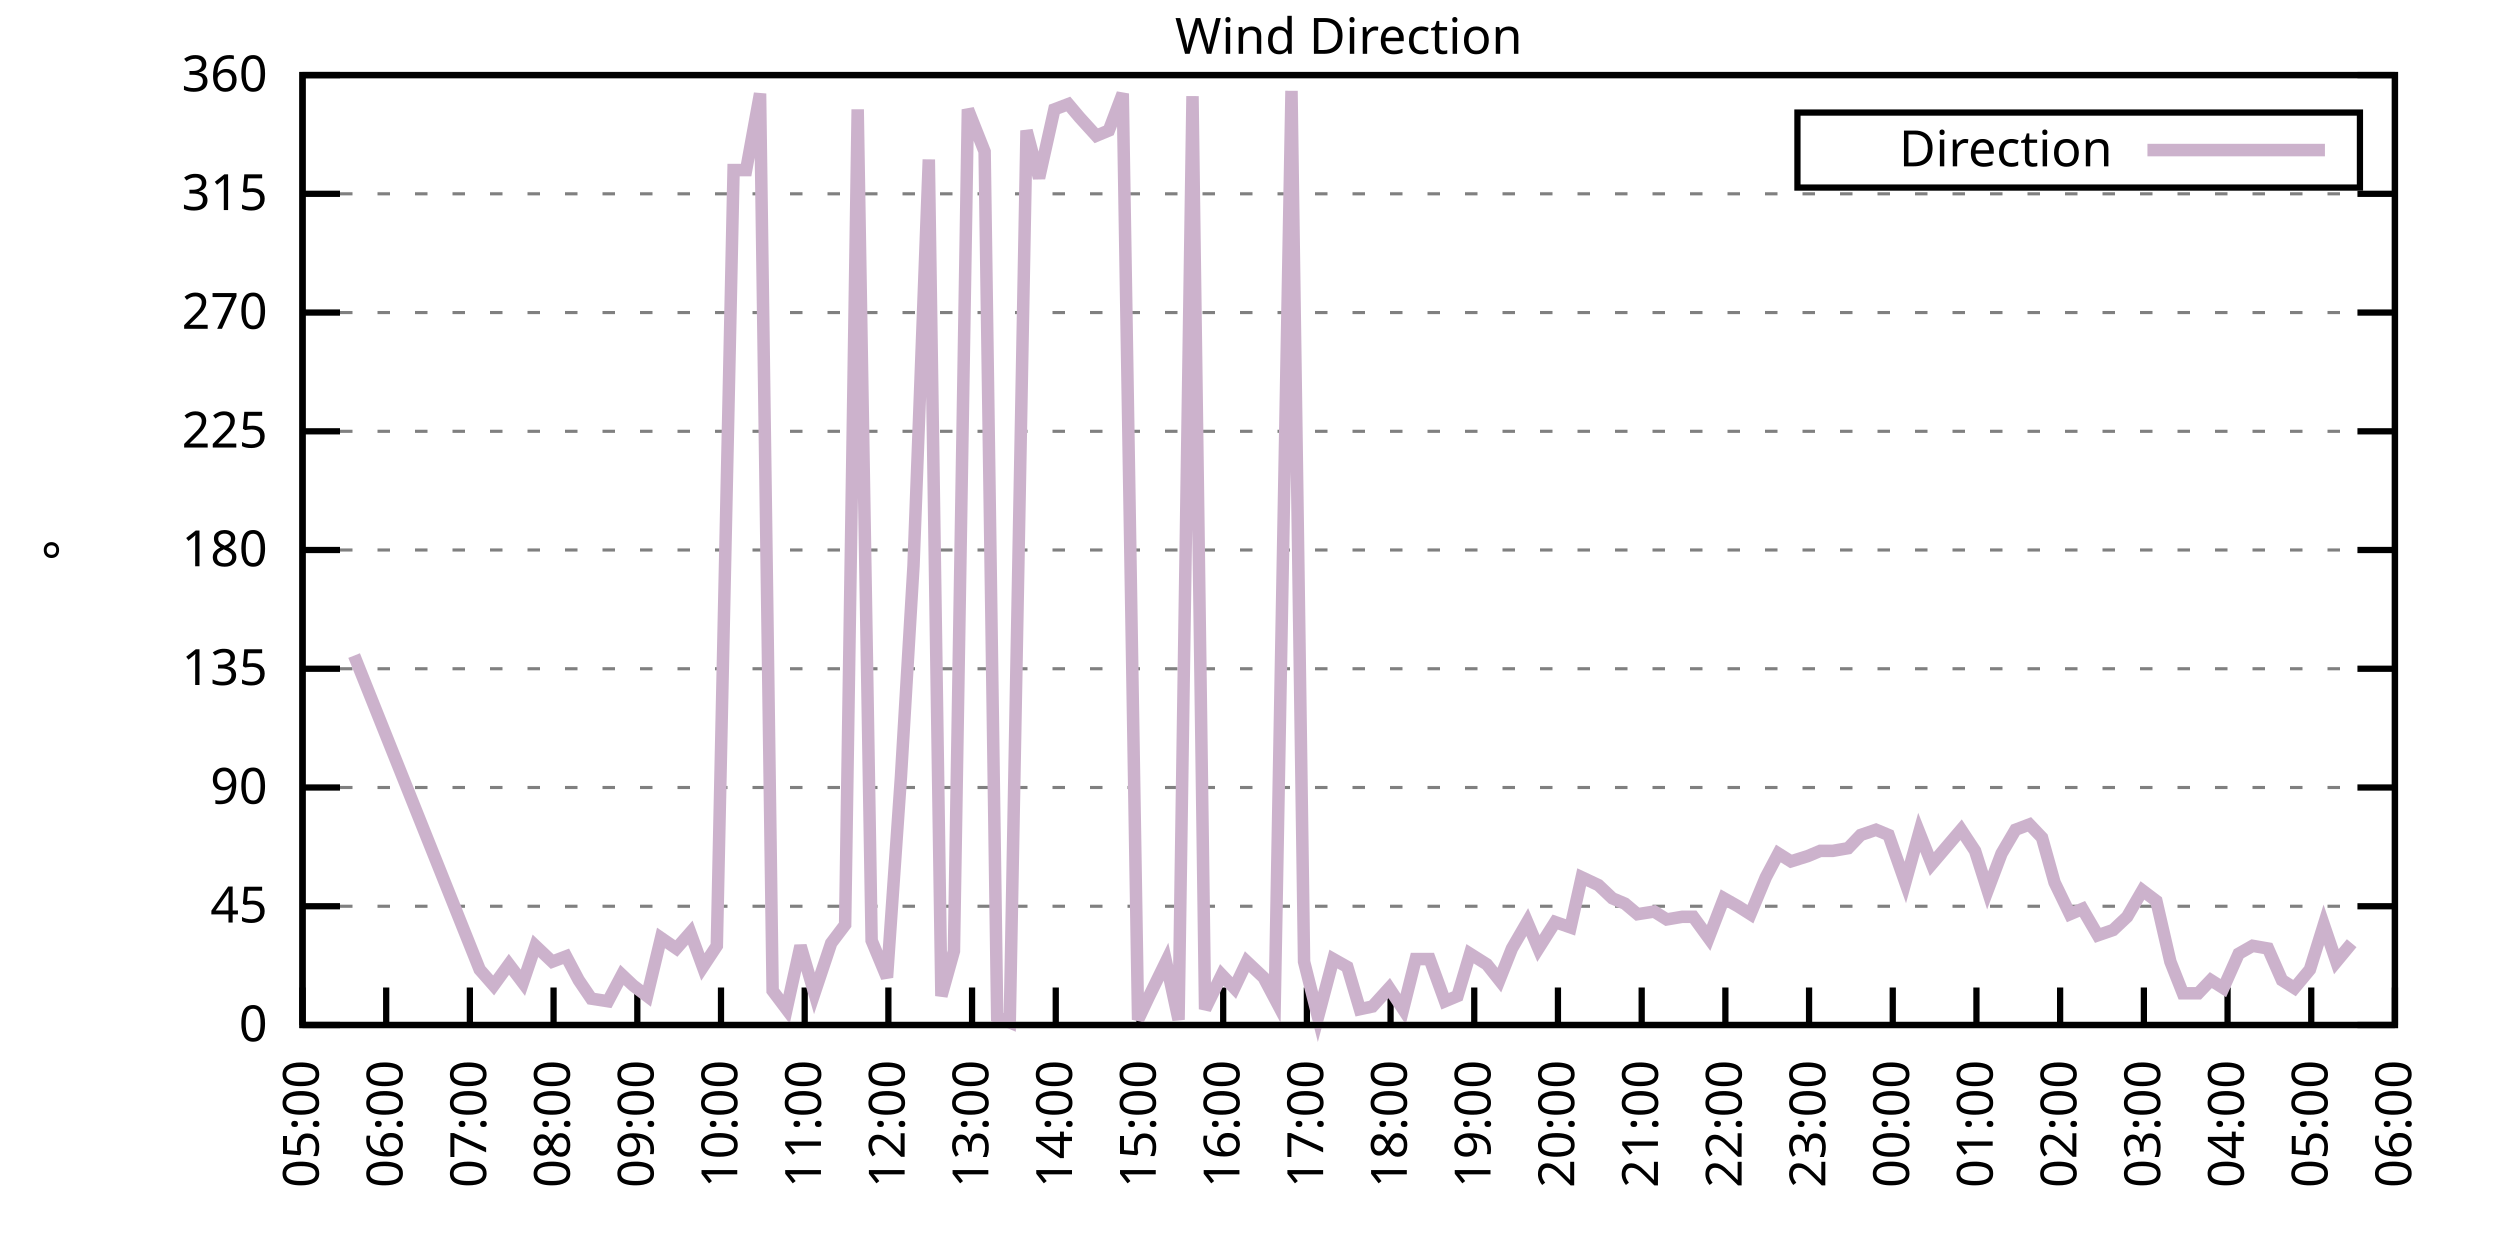
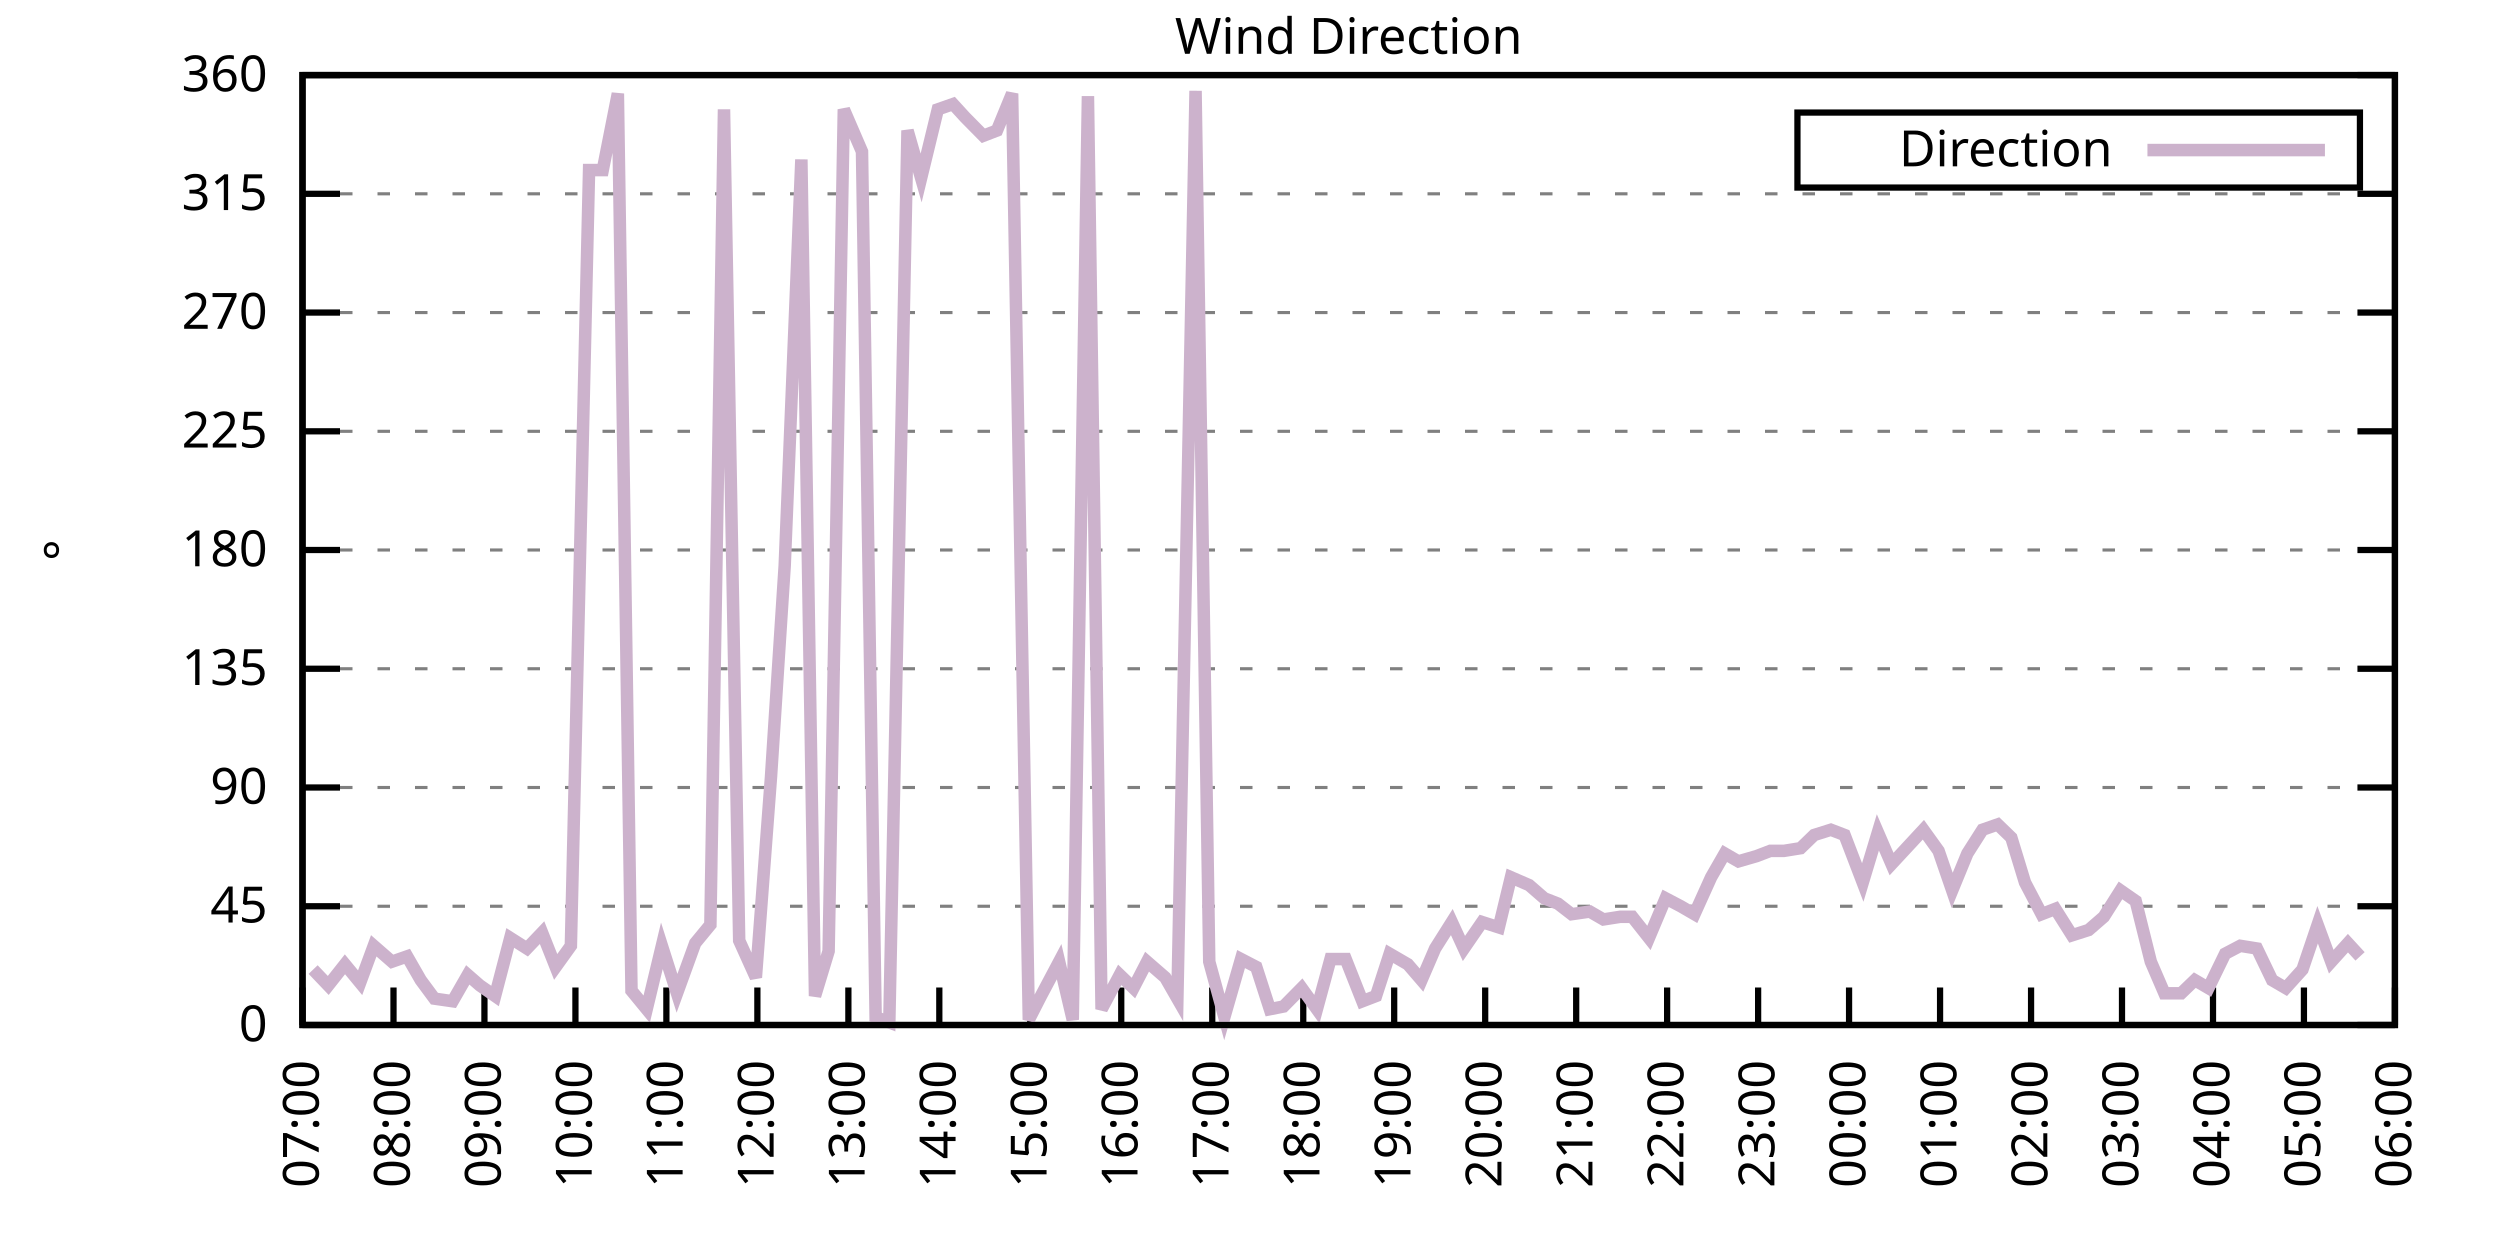
<svg xmlns="http://www.w3.org/2000/svg" xmlns:xlink="http://www.w3.org/1999/xlink" width="400" height="200" viewBox="0 0 400 200">
  <g id="gnuplot_canvas">
    <rect x="0" y="0" width="400" height="200" fill="none" />
    <defs>
      <circle id="gpDot" r="0.5" stroke-width="0.5" stroke="currentColor" />
      <path id="gpPt0" stroke-width="0.333" stroke="currentColor" d="M-1,0 h2 M0,-1 v2" />
      <path id="gpPt1" stroke-width="0.333" stroke="currentColor" d="M-1,-1 L1,1 M1,-1 L-1,1" />
      <path id="gpPt2" stroke-width="0.333" stroke="currentColor" d="M-1,0 L1,0 M0,-1 L0,1 M-1,-1 L1,1 M-1,1 L1,-1" />
      <rect id="gpPt3" stroke-width="0.333" stroke="currentColor" x="-1" y="-1" width="2" height="2" />
      <rect id="gpPt4" stroke-width="0.333" stroke="currentColor" fill="currentColor" x="-1" y="-1" width="2" height="2" />
      <circle id="gpPt5" stroke-width="0.333" stroke="currentColor" cx="0" cy="0" r="1" />
      <use xlink:href="#gpPt5" id="gpPt6" fill="currentColor" stroke="none" />
      <path id="gpPt7" stroke-width="0.333" stroke="currentColor" d="M0,-1.33 L-1.33,0.67 L1.33,0.67 z" />
      <use xlink:href="#gpPt7" id="gpPt8" fill="currentColor" stroke="none" />
      <use xlink:href="#gpPt7" id="gpPt9" stroke="currentColor" transform="rotate(180)" />
      <use xlink:href="#gpPt9" id="gpPt10" fill="currentColor" stroke="none" />
      <use xlink:href="#gpPt3" id="gpPt11" stroke="currentColor" transform="rotate(45)" />
      <use xlink:href="#gpPt11" id="gpPt12" fill="currentColor" stroke="none" />
      <path id="gpPt13" stroke-width="0.333" stroke="currentColor" d="M0,1.330 L1.265,0.411 L0.782,-1.067 L-0.782,-1.076 L-1.265,0.411 z" />
      <use xlink:href="#gpPt13" id="gpPt14" fill="currentColor" stroke="none" />
      <filter id="textbox" filterUnits="objectBoundingBox" x="0" y="0" height="1" width="1">
        <feFlood flood-color="white" flood-opacity="1" result="bgnd" />
        <feComposite in="SourceGraphic" in2="bgnd" operator="atop" />
      </filter>
      <filter id="greybox" filterUnits="objectBoundingBox" x="0" y="0" height="1" width="1">
        <feFlood flood-color="lightgrey" flood-opacity="1" result="grey" />
        <feComposite in="SourceGraphic" in2="grey" operator="atop" />
      </filter>
    </defs>
    <g fill="none" color="white" stroke="currentColor" stroke-width="1.00" stroke-linecap="butt" stroke-linejoin="miter">
</g>
    <g fill="none" color="black" stroke="currentColor" stroke-width="1.00" stroke-linecap="butt" stroke-linejoin="miter">
      <g stroke="none" shape-rendering="crispEdges">
        <polygon fill="rgb(255, 255, 255)" points="48.40,164.00 383.18,164.00 383.18,12.02 48.40,12.02 " />
      </g>
    </g>
    <g fill="none" color="black" stroke="currentColor" stroke-width="1.00" stroke-linecap="butt" stroke-linejoin="miter">
</g>
    <g fill="none" color="black" stroke="black" stroke-width="0.50" stroke-linecap="butt" stroke-linejoin="miter">
</g>
    <g fill="none" color="gray" stroke="currentColor" stroke-width="0.50" stroke-linecap="butt" stroke-linejoin="miter">
      <path stroke="gray" stroke-dasharray="2,4" class="gridline" d="M48.40,164.00 L383.19,164.00  " />
    </g>
    <g fill="none" color="gray" stroke="gray" stroke-width="1.00" stroke-linecap="butt" stroke-linejoin="miter">
</g>
    <g fill="none" color="black" stroke="currentColor" stroke-width="1.00" stroke-linecap="butt" stroke-linejoin="miter">
      <path stroke="black" d="M48.40,164.00 L54.40,164.00 M383.19,164.00 L377.19,164.00  " />
      <g transform="translate(42.80,166.60)" stroke="none" fill="black" font-family="Sans" font-size="8.00" text-anchor="end">
        <text>
          <tspan font-family="Sans"> 0</tspan>
        </text>
      </g>
    </g>
    <g fill="none" color="black" stroke="currentColor" stroke-width="1.00" stroke-linecap="butt" stroke-linejoin="miter">
</g>
    <g fill="none" color="black" stroke="black" stroke-width="0.50" stroke-linecap="butt" stroke-linejoin="miter">
</g>
    <g fill="none" color="gray" stroke="currentColor" stroke-width="0.50" stroke-linecap="butt" stroke-linejoin="miter">
      <path stroke="gray" stroke-dasharray="2,4" class="gridline" d="M48.40,145.00 L383.19,145.00  " />
    </g>
    <g fill="none" color="gray" stroke="gray" stroke-width="1.00" stroke-linecap="butt" stroke-linejoin="miter">
</g>
    <g fill="none" color="black" stroke="currentColor" stroke-width="1.00" stroke-linecap="butt" stroke-linejoin="miter">
      <path stroke="black" d="M48.40,145.00 L54.40,145.00 M383.19,145.00 L377.19,145.00  " />
      <g transform="translate(42.80,147.60)" stroke="none" fill="black" font-family="Sans" font-size="8.00" text-anchor="end">
        <text>
          <tspan font-family="Sans"> 45</tspan>
        </text>
      </g>
    </g>
    <g fill="none" color="black" stroke="currentColor" stroke-width="1.00" stroke-linecap="butt" stroke-linejoin="miter">
</g>
    <g fill="none" color="black" stroke="black" stroke-width="0.50" stroke-linecap="butt" stroke-linejoin="miter">
</g>
    <g fill="none" color="gray" stroke="currentColor" stroke-width="0.50" stroke-linecap="butt" stroke-linejoin="miter">
      <path stroke="gray" stroke-dasharray="2,4" class="gridline" d="M48.40,126.00 L383.19,126.00  " />
    </g>
    <g fill="none" color="gray" stroke="gray" stroke-width="1.00" stroke-linecap="butt" stroke-linejoin="miter">
</g>
    <g fill="none" color="black" stroke="currentColor" stroke-width="1.00" stroke-linecap="butt" stroke-linejoin="miter">
      <path stroke="black" d="M48.40,126.00 L54.40,126.00 M383.19,126.00 L377.19,126.00  " />
      <g transform="translate(42.80,128.60)" stroke="none" fill="black" font-family="Sans" font-size="8.00" text-anchor="end">
        <text>
          <tspan font-family="Sans"> 90</tspan>
        </text>
      </g>
    </g>
    <g fill="none" color="black" stroke="currentColor" stroke-width="1.00" stroke-linecap="butt" stroke-linejoin="miter">
</g>
    <g fill="none" color="black" stroke="black" stroke-width="0.50" stroke-linecap="butt" stroke-linejoin="miter">
</g>
    <g fill="none" color="gray" stroke="currentColor" stroke-width="0.50" stroke-linecap="butt" stroke-linejoin="miter">
      <path stroke="gray" stroke-dasharray="2,4" class="gridline" d="M48.40,107.00 L383.19,107.00  " />
    </g>
    <g fill="none" color="gray" stroke="gray" stroke-width="1.00" stroke-linecap="butt" stroke-linejoin="miter">
</g>
    <g fill="none" color="black" stroke="currentColor" stroke-width="1.00" stroke-linecap="butt" stroke-linejoin="miter">
      <path stroke="black" d="M48.40,107.00 L54.40,107.00 M383.19,107.00 L377.19,107.00  " />
      <g transform="translate(42.80,109.60)" stroke="none" fill="black" font-family="Sans" font-size="8.00" text-anchor="end">
        <text>
          <tspan font-family="Sans"> 135</tspan>
        </text>
      </g>
    </g>
    <g fill="none" color="black" stroke="currentColor" stroke-width="1.00" stroke-linecap="butt" stroke-linejoin="miter">
</g>
    <g fill="none" color="black" stroke="black" stroke-width="0.50" stroke-linecap="butt" stroke-linejoin="miter">
</g>
    <g fill="none" color="gray" stroke="currentColor" stroke-width="0.50" stroke-linecap="butt" stroke-linejoin="miter">
      <path stroke="gray" stroke-dasharray="2,4" class="gridline" d="M48.40,88.00 L383.19,88.00  " />
    </g>
    <g fill="none" color="gray" stroke="gray" stroke-width="1.00" stroke-linecap="butt" stroke-linejoin="miter">
</g>
    <g fill="none" color="black" stroke="currentColor" stroke-width="1.00" stroke-linecap="butt" stroke-linejoin="miter">
      <path stroke="black" d="M48.40,88.00 L54.40,88.00 M383.19,88.00 L377.19,88.00  " />
      <g transform="translate(42.80,90.60)" stroke="none" fill="black" font-family="Sans" font-size="8.00" text-anchor="end">
        <text>
          <tspan font-family="Sans"> 180</tspan>
        </text>
      </g>
    </g>
    <g fill="none" color="black" stroke="currentColor" stroke-width="1.00" stroke-linecap="butt" stroke-linejoin="miter">
</g>
    <g fill="none" color="black" stroke="black" stroke-width="0.50" stroke-linecap="butt" stroke-linejoin="miter">
</g>
    <g fill="none" color="gray" stroke="currentColor" stroke-width="0.50" stroke-linecap="butt" stroke-linejoin="miter">
      <path stroke="gray" stroke-dasharray="2,4" class="gridline" d="M48.40,69.01 L383.19,69.01  " />
    </g>
    <g fill="none" color="gray" stroke="gray" stroke-width="1.00" stroke-linecap="butt" stroke-linejoin="miter">
</g>
    <g fill="none" color="black" stroke="currentColor" stroke-width="1.00" stroke-linecap="butt" stroke-linejoin="miter">
      <path stroke="black" d="M48.40,69.01 L54.40,69.01 M383.19,69.01 L377.19,69.01  " />
      <g transform="translate(42.80,71.61)" stroke="none" fill="black" font-family="Sans" font-size="8.00" text-anchor="end">
        <text>
          <tspan font-family="Sans"> 225</tspan>
        </text>
      </g>
    </g>
    <g fill="none" color="black" stroke="currentColor" stroke-width="1.00" stroke-linecap="butt" stroke-linejoin="miter">
</g>
    <g fill="none" color="black" stroke="black" stroke-width="0.50" stroke-linecap="butt" stroke-linejoin="miter">
</g>
    <g fill="none" color="gray" stroke="currentColor" stroke-width="0.50" stroke-linecap="butt" stroke-linejoin="miter">
      <path stroke="gray" stroke-dasharray="2,4" class="gridline" d="M48.40,50.01 L383.19,50.01  " />
    </g>
    <g fill="none" color="gray" stroke="gray" stroke-width="1.00" stroke-linecap="butt" stroke-linejoin="miter">
</g>
    <g fill="none" color="black" stroke="currentColor" stroke-width="1.00" stroke-linecap="butt" stroke-linejoin="miter">
      <path stroke="black" d="M48.40,50.01 L54.40,50.01 M383.19,50.01 L377.19,50.01  " />
      <g transform="translate(42.80,52.61)" stroke="none" fill="black" font-family="Sans" font-size="8.00" text-anchor="end">
        <text>
          <tspan font-family="Sans"> 270</tspan>
        </text>
      </g>
    </g>
    <g fill="none" color="black" stroke="currentColor" stroke-width="1.00" stroke-linecap="butt" stroke-linejoin="miter">
</g>
    <g fill="none" color="black" stroke="black" stroke-width="0.50" stroke-linecap="butt" stroke-linejoin="miter">
</g>
    <g fill="none" color="gray" stroke="currentColor" stroke-width="0.50" stroke-linecap="butt" stroke-linejoin="miter">
      <path stroke="gray" stroke-dasharray="2,4" class="gridline" d="M48.40,31.01 L383.19,31.01  " />
    </g>
    <g fill="none" color="gray" stroke="gray" stroke-width="1.00" stroke-linecap="butt" stroke-linejoin="miter">
</g>
    <g fill="none" color="black" stroke="currentColor" stroke-width="1.00" stroke-linecap="butt" stroke-linejoin="miter">
      <path stroke="black" d="M48.40,31.01 L54.40,31.01 M383.19,31.01 L377.19,31.01  " />
      <g transform="translate(42.80,33.61)" stroke="none" fill="black" font-family="Sans" font-size="8.00" text-anchor="end">
        <text>
          <tspan font-family="Sans"> 315</tspan>
        </text>
      </g>
    </g>
    <g fill="none" color="black" stroke="currentColor" stroke-width="1.00" stroke-linecap="butt" stroke-linejoin="miter">
</g>
    <g fill="none" color="black" stroke="black" stroke-width="0.50" stroke-linecap="butt" stroke-linejoin="miter">
</g>
    <g fill="none" color="gray" stroke="currentColor" stroke-width="0.50" stroke-linecap="butt" stroke-linejoin="miter">
      <path stroke="gray" stroke-dasharray="2,4" class="gridline" d="M48.40,12.01 L383.19,12.01  " />
    </g>
    <g fill="none" color="gray" stroke="gray" stroke-width="1.00" stroke-linecap="butt" stroke-linejoin="miter">
</g>
    <g fill="none" color="black" stroke="currentColor" stroke-width="1.00" stroke-linecap="butt" stroke-linejoin="miter">
      <path stroke="black" d="M48.40,12.01 L54.40,12.01 M383.19,12.01 L377.19,12.01  " />
      <g transform="translate(42.80,14.61)" stroke="none" fill="black" font-family="Sans" font-size="8.00" text-anchor="end">
        <text>
          <tspan font-family="Sans"> 360</tspan>
        </text>
      </g>
    </g>
    <g fill="none" color="black" stroke="currentColor" stroke-width="1.00" stroke-linecap="butt" stroke-linejoin="miter">
      <path stroke="black" d="M48.40,164.00 L48.40,158.00  " />
      <g transform="translate(51.00,169.60) rotate(270.00)" stroke="none" fill="black" font-family="Sans" font-size="8.00" text-anchor="end">
        <text>
-           <tspan font-family="Sans">05:00</tspan>
-         </text>
-       </g>
-     </g>
-     <g fill="none" color="black" stroke="currentColor" stroke-width="1.00" stroke-linecap="butt" stroke-linejoin="miter">
-       <path stroke="black" d="M61.79,164.00 L61.79,158.00  " />
-       <g transform="translate(64.39,169.60) rotate(270.00)" stroke="none" fill="black" font-family="Sans" font-size="8.00" text-anchor="end">
-         <text>
-           <tspan font-family="Sans">06:00</tspan>
-         </text>
-       </g>
-     </g>
-     <g fill="none" color="black" stroke="currentColor" stroke-width="1.00" stroke-linecap="butt" stroke-linejoin="miter">
-       <path stroke="black" d="M75.18,164.00 L75.18,158.00  " />
-       <g transform="translate(77.78,169.60) rotate(270.00)" stroke="none" fill="black" font-family="Sans" font-size="8.00" text-anchor="end">
-         <text>
          <tspan font-family="Sans">07:00</tspan>
        </text>
      </g>
    </g>
    <g fill="none" color="black" stroke="currentColor" stroke-width="1.00" stroke-linecap="butt" stroke-linejoin="miter">
-       <path stroke="black" d="M88.57,164.00 L88.57,158.00  " />
-       <g transform="translate(91.17,169.60) rotate(270.00)" stroke="none" fill="black" font-family="Sans" font-size="8.00" text-anchor="end">
+       <path stroke="black" d="M62.96,164.00 L62.96,158.00  " />
+       <g transform="translate(65.56,169.60) rotate(270.00)" stroke="none" fill="black" font-family="Sans" font-size="8.00" text-anchor="end">
        <text>
          <tspan font-family="Sans">08:00</tspan>
        </text>
      </g>
    </g>
    <g fill="none" color="black" stroke="currentColor" stroke-width="1.00" stroke-linecap="butt" stroke-linejoin="miter">
-       <path stroke="black" d="M101.97,164.00 L101.97,158.00  " />
-       <g transform="translate(104.57,169.60) rotate(270.00)" stroke="none" fill="black" font-family="Sans" font-size="8.00" text-anchor="end">
+       <path stroke="black" d="M77.51,164.00 L77.51,158.00  " />
+       <g transform="translate(80.11,169.60) rotate(270.00)" stroke="none" fill="black" font-family="Sans" font-size="8.00" text-anchor="end">
        <text>
          <tspan font-family="Sans">09:00</tspan>
        </text>
      </g>
    </g>
    <g fill="none" color="black" stroke="currentColor" stroke-width="1.00" stroke-linecap="butt" stroke-linejoin="miter">
-       <path stroke="black" d="M115.36,164.00 L115.36,158.00  " />
-       <g transform="translate(117.96,169.60) rotate(270.00)" stroke="none" fill="black" font-family="Sans" font-size="8.00" text-anchor="end">
+       <path stroke="black" d="M92.07,164.00 L92.07,158.00  " />
+       <g transform="translate(94.67,169.60) rotate(270.00)" stroke="none" fill="black" font-family="Sans" font-size="8.00" text-anchor="end">
        <text>
          <tspan font-family="Sans">10:00</tspan>
        </text>
      </g>
    </g>
    <g fill="none" color="black" stroke="currentColor" stroke-width="1.00" stroke-linecap="butt" stroke-linejoin="miter">
-       <path stroke="black" d="M128.75,164.00 L128.75,158.00  " />
-       <g transform="translate(131.35,169.60) rotate(270.00)" stroke="none" fill="black" font-family="Sans" font-size="8.00" text-anchor="end">
+       <path stroke="black" d="M106.62,164.00 L106.62,158.00  " />
+       <g transform="translate(109.22,169.60) rotate(270.00)" stroke="none" fill="black" font-family="Sans" font-size="8.00" text-anchor="end">
        <text>
          <tspan font-family="Sans">11:00</tspan>
        </text>
      </g>
    </g>
    <g fill="none" color="black" stroke="currentColor" stroke-width="1.00" stroke-linecap="butt" stroke-linejoin="miter">
-       <path stroke="black" d="M142.14,164.00 L142.14,158.00  " />
-       <g transform="translate(144.74,169.60) rotate(270.00)" stroke="none" fill="black" font-family="Sans" font-size="8.00" text-anchor="end">
+       <path stroke="black" d="M121.18,164.00 L121.18,158.00  " />
+       <g transform="translate(123.78,169.60) rotate(270.00)" stroke="none" fill="black" font-family="Sans" font-size="8.00" text-anchor="end">
        <text>
          <tspan font-family="Sans">12:00</tspan>
        </text>
      </g>
    </g>
    <g fill="none" color="black" stroke="currentColor" stroke-width="1.00" stroke-linecap="butt" stroke-linejoin="miter">
-       <path stroke="black" d="M155.53,164.00 L155.53,158.00  " />
-       <g transform="translate(158.13,169.60) rotate(270.00)" stroke="none" fill="black" font-family="Sans" font-size="8.00" text-anchor="end">
+       <path stroke="black" d="M135.74,164.00 L135.74,158.00  " />
+       <g transform="translate(138.34,169.60) rotate(270.00)" stroke="none" fill="black" font-family="Sans" font-size="8.00" text-anchor="end">
        <text>
          <tspan font-family="Sans">13:00</tspan>
        </text>
      </g>
    </g>
    <g fill="none" color="black" stroke="currentColor" stroke-width="1.00" stroke-linecap="butt" stroke-linejoin="miter">
-       <path stroke="black" d="M168.92,164.00 L168.92,158.00  " />
-       <g transform="translate(171.52,169.60) rotate(270.00)" stroke="none" fill="black" font-family="Sans" font-size="8.00" text-anchor="end">
+       <path stroke="black" d="M150.29,164.00 L150.29,158.00  " />
+       <g transform="translate(152.89,169.60) rotate(270.00)" stroke="none" fill="black" font-family="Sans" font-size="8.00" text-anchor="end">
        <text>
          <tspan font-family="Sans">14:00</tspan>
        </text>
      </g>
    </g>
    <g fill="none" color="black" stroke="currentColor" stroke-width="1.00" stroke-linecap="butt" stroke-linejoin="miter">
-       <path stroke="black" d="M182.32,164.00 L182.32,158.00  " />
-       <g transform="translate(184.92,169.60) rotate(270.00)" stroke="none" fill="black" font-family="Sans" font-size="8.00" text-anchor="end">
+       <path stroke="black" d="M164.85,164.00 L164.85,158.00  " />
+       <g transform="translate(167.45,169.60) rotate(270.00)" stroke="none" fill="black" font-family="Sans" font-size="8.00" text-anchor="end">
        <text>
          <tspan font-family="Sans">15:00</tspan>
        </text>
      </g>
    </g>
    <g fill="none" color="black" stroke="currentColor" stroke-width="1.00" stroke-linecap="butt" stroke-linejoin="miter">
-       <path stroke="black" d="M195.71,164.00 L195.71,158.00  " />
-       <g transform="translate(198.31,169.60) rotate(270.00)" stroke="none" fill="black" font-family="Sans" font-size="8.00" text-anchor="end">
+       <path stroke="black" d="M179.40,164.00 L179.40,158.00  " />
+       <g transform="translate(182.00,169.60) rotate(270.00)" stroke="none" fill="black" font-family="Sans" font-size="8.00" text-anchor="end">
        <text>
          <tspan font-family="Sans">16:00</tspan>
        </text>
      </g>
    </g>
    <g fill="none" color="black" stroke="currentColor" stroke-width="1.00" stroke-linecap="butt" stroke-linejoin="miter">
-       <path stroke="black" d="M209.10,164.00 L209.10,158.00  " />
-       <g transform="translate(211.70,169.60) rotate(270.00)" stroke="none" fill="black" font-family="Sans" font-size="8.00" text-anchor="end">
+       <path stroke="black" d="M193.96,164.00 L193.96,158.00  " />
+       <g transform="translate(196.56,169.60) rotate(270.00)" stroke="none" fill="black" font-family="Sans" font-size="8.00" text-anchor="end">
        <text>
          <tspan font-family="Sans">17:00</tspan>
        </text>
      </g>
    </g>
    <g fill="none" color="black" stroke="currentColor" stroke-width="1.00" stroke-linecap="butt" stroke-linejoin="miter">
-       <path stroke="black" d="M222.49,164.00 L222.49,158.00  " />
-       <g transform="translate(225.09,169.60) rotate(270.00)" stroke="none" fill="black" font-family="Sans" font-size="8.00" text-anchor="end">
+       <path stroke="black" d="M208.52,164.00 L208.52,158.00  " />
+       <g transform="translate(211.12,169.60) rotate(270.00)" stroke="none" fill="black" font-family="Sans" font-size="8.00" text-anchor="end">
        <text>
          <tspan font-family="Sans">18:00</tspan>
        </text>
      </g>
    </g>
    <g fill="none" color="black" stroke="currentColor" stroke-width="1.00" stroke-linecap="butt" stroke-linejoin="miter">
-       <path stroke="black" d="M235.88,164.00 L235.88,158.00  " />
-       <g transform="translate(238.48,169.60) rotate(270.00)" stroke="none" fill="black" font-family="Sans" font-size="8.00" text-anchor="end">
+       <path stroke="black" d="M223.07,164.00 L223.07,158.00  " />
+       <g transform="translate(225.67,169.60) rotate(270.00)" stroke="none" fill="black" font-family="Sans" font-size="8.00" text-anchor="end">
        <text>
          <tspan font-family="Sans">19:00</tspan>
        </text>
      </g>
    </g>
    <g fill="none" color="black" stroke="currentColor" stroke-width="1.00" stroke-linecap="butt" stroke-linejoin="miter">
-       <path stroke="black" d="M249.27,164.00 L249.27,158.00  " />
-       <g transform="translate(251.87,169.60) rotate(270.00)" stroke="none" fill="black" font-family="Sans" font-size="8.00" text-anchor="end">
+       <path stroke="black" d="M237.63,164.00 L237.63,158.00  " />
+       <g transform="translate(240.23,169.60) rotate(270.00)" stroke="none" fill="black" font-family="Sans" font-size="8.00" text-anchor="end">
        <text>
          <tspan font-family="Sans">20:00</tspan>
        </text>
      </g>
    </g>
    <g fill="none" color="black" stroke="currentColor" stroke-width="1.00" stroke-linecap="butt" stroke-linejoin="miter">
-       <path stroke="black" d="M262.67,164.00 L262.67,158.00  " />
-       <g transform="translate(265.27,169.60) rotate(270.00)" stroke="none" fill="black" font-family="Sans" font-size="8.00" text-anchor="end">
+       <path stroke="black" d="M252.19,164.00 L252.19,158.00  " />
+       <g transform="translate(254.79,169.60) rotate(270.00)" stroke="none" fill="black" font-family="Sans" font-size="8.00" text-anchor="end">
        <text>
          <tspan font-family="Sans">21:00</tspan>
        </text>
      </g>
    </g>
    <g fill="none" color="black" stroke="currentColor" stroke-width="1.00" stroke-linecap="butt" stroke-linejoin="miter">
-       <path stroke="black" d="M276.06,164.00 L276.06,158.00  " />
-       <g transform="translate(278.66,169.60) rotate(270.00)" stroke="none" fill="black" font-family="Sans" font-size="8.00" text-anchor="end">
+       <path stroke="black" d="M266.74,164.00 L266.74,158.00  " />
+       <g transform="translate(269.34,169.60) rotate(270.00)" stroke="none" fill="black" font-family="Sans" font-size="8.00" text-anchor="end">
        <text>
          <tspan font-family="Sans">22:00</tspan>
        </text>
      </g>
    </g>
    <g fill="none" color="black" stroke="currentColor" stroke-width="1.00" stroke-linecap="butt" stroke-linejoin="miter">
-       <path stroke="black" d="M289.45,164.00 L289.45,158.00  " />
-       <g transform="translate(292.05,169.60) rotate(270.00)" stroke="none" fill="black" font-family="Sans" font-size="8.00" text-anchor="end">
+       <path stroke="black" d="M281.30,164.00 L281.30,158.00  " />
+       <g transform="translate(283.90,169.60) rotate(270.00)" stroke="none" fill="black" font-family="Sans" font-size="8.00" text-anchor="end">
        <text>
          <tspan font-family="Sans">23:00</tspan>
        </text>
      </g>
    </g>
    <g fill="none" color="black" stroke="currentColor" stroke-width="1.00" stroke-linecap="butt" stroke-linejoin="miter">
-       <path stroke="black" d="M302.84,164.00 L302.84,158.00  " />
-       <g transform="translate(305.44,169.60) rotate(270.00)" stroke="none" fill="black" font-family="Sans" font-size="8.00" text-anchor="end">
+       <path stroke="black" d="M295.85,164.00 L295.85,158.00  " />
+       <g transform="translate(298.45,169.60) rotate(270.00)" stroke="none" fill="black" font-family="Sans" font-size="8.00" text-anchor="end">
        <text>
          <tspan font-family="Sans">00:00</tspan>
        </text>
      </g>
    </g>
    <g fill="none" color="black" stroke="currentColor" stroke-width="1.00" stroke-linecap="butt" stroke-linejoin="miter">
-       <path stroke="black" d="M316.23,164.00 L316.23,158.00  " />
-       <g transform="translate(318.83,169.60) rotate(270.00)" stroke="none" fill="black" font-family="Sans" font-size="8.00" text-anchor="end">
+       <path stroke="black" d="M310.41,164.00 L310.41,158.00  " />
+       <g transform="translate(313.01,169.60) rotate(270.00)" stroke="none" fill="black" font-family="Sans" font-size="8.00" text-anchor="end">
        <text>
          <tspan font-family="Sans">01:00</tspan>
        </text>
      </g>
    </g>
    <g fill="none" color="black" stroke="currentColor" stroke-width="1.00" stroke-linecap="butt" stroke-linejoin="miter">
-       <path stroke="black" d="M329.62,164.00 L329.62,158.00  " />
-       <g transform="translate(332.22,169.60) rotate(270.00)" stroke="none" fill="black" font-family="Sans" font-size="8.00" text-anchor="end">
+       <path stroke="black" d="M324.97,164.00 L324.97,158.00  " />
+       <g transform="translate(327.57,169.60) rotate(270.00)" stroke="none" fill="black" font-family="Sans" font-size="8.00" text-anchor="end">
        <text>
          <tspan font-family="Sans">02:00</tspan>
        </text>
      </g>
    </g>
    <g fill="none" color="black" stroke="currentColor" stroke-width="1.00" stroke-linecap="butt" stroke-linejoin="miter">
-       <path stroke="black" d="M343.02,164.00 L343.02,158.00  " />
-       <g transform="translate(345.62,169.60) rotate(270.00)" stroke="none" fill="black" font-family="Sans" font-size="8.00" text-anchor="end">
+       <path stroke="black" d="M339.52,164.00 L339.52,158.00  " />
+       <g transform="translate(342.12,169.60) rotate(270.00)" stroke="none" fill="black" font-family="Sans" font-size="8.00" text-anchor="end">
        <text>
          <tspan font-family="Sans">03:00</tspan>
        </text>
      </g>
    </g>
    <g fill="none" color="black" stroke="currentColor" stroke-width="1.00" stroke-linecap="butt" stroke-linejoin="miter">
-       <path stroke="black" d="M356.41,164.00 L356.41,158.00  " />
-       <g transform="translate(359.01,169.60) rotate(270.00)" stroke="none" fill="black" font-family="Sans" font-size="8.00" text-anchor="end">
+       <path stroke="black" d="M354.08,164.00 L354.08,158.00  " />
+       <g transform="translate(356.68,169.60) rotate(270.00)" stroke="none" fill="black" font-family="Sans" font-size="8.00" text-anchor="end">
        <text>
          <tspan font-family="Sans">04:00</tspan>
        </text>
      </g>
    </g>
    <g fill="none" color="black" stroke="currentColor" stroke-width="1.00" stroke-linecap="butt" stroke-linejoin="miter">
-       <path stroke="black" d="M369.80,164.00 L369.80,158.00  " />
-       <g transform="translate(372.40,169.60) rotate(270.00)" stroke="none" fill="black" font-family="Sans" font-size="8.00" text-anchor="end">
+       <path stroke="black" d="M368.63,164.00 L368.63,158.00  " />
+       <g transform="translate(371.23,169.60) rotate(270.00)" stroke="none" fill="black" font-family="Sans" font-size="8.00" text-anchor="end">
        <text>
          <tspan font-family="Sans">05:00</tspan>
        </text>
      </g>
    </g>
    <g fill="none" color="black" stroke="currentColor" stroke-width="1.00" stroke-linecap="butt" stroke-linejoin="miter">
      <path stroke="black" d="M383.19,164.00 L383.19,158.00  " />
      <g transform="translate(385.79,169.60) rotate(270.00)" stroke="none" fill="black" font-family="Sans" font-size="8.00" text-anchor="end">
        <text>
          <tspan font-family="Sans">06:00</tspan>
        </text>
      </g>
    </g>
    <g fill="none" color="black" stroke="currentColor" stroke-width="1.00" stroke-linecap="butt" stroke-linejoin="miter">
</g>
    <g fill="none" color="black" stroke="currentColor" stroke-width="1.00" stroke-linecap="butt" stroke-linejoin="miter">
      <path stroke="black" d="M48.40,12.01 L48.40,164.00 L383.19,164.00 L383.19,12.01 L48.40,12.01 Z  " />
    </g>
    <g fill="none" color="black" stroke="currentColor" stroke-width="1.00" stroke-linecap="butt" stroke-linejoin="miter">
</g>
    <g fill="none" color="black" stroke="currentColor" stroke-width="1.00" stroke-linecap="butt" stroke-linejoin="miter">
      <path stroke="black" d="M287.59,30.01 L287.59,18.01 L377.59,18.01 L377.59,30.01 L287.59,30.01 Z  " />
    </g>
    <g id="Wind_direction_plot_1">
      <g fill="none" color="white" stroke="black" stroke-width="2.00" stroke-linecap="butt" stroke-linejoin="miter">
</g>
      <g fill="none" color="black" stroke="currentColor" stroke-width="2.00" stroke-linecap="butt" stroke-linejoin="miter">
        <g transform="translate(337.99,26.61)" stroke="none" fill="black" font-family="Sans" font-size="8.00" text-anchor="end">
          <text>
            <tspan font-family="Sans">Direction</tspan>
          </text>
        </g>
      </g>
      <g fill="none" color="black" stroke="currentColor" stroke-width="2.00" stroke-linecap="butt" stroke-linejoin="miter">
-         <path stroke="rgb(204, 178, 204)" d="M343.59,24.01 L371.99,24.01 M56.66,104.89 L76.75,155.13 L78.98,157.67 L81.43,154.29 L83.66,157.24 L85.67,151.33   L88.35,153.87 L90.58,153.02 L92.59,156.82 L94.60,159.78 L97.28,160.20 L99.51,155.98 L101.30,157.67 L103.53,159.36   L105.76,150.07 L108.22,151.76 L110.45,149.22 L112.46,154.71 L114.69,151.33 L117.37,27.21 L119.38,27.21 L121.61,14.97   L123.62,158.51 L125.85,161.47 L128.08,151.33 L130.31,158.93 L132.99,150.91 L135.22,147.96 L137.23,17.50 L139.46,150.49   L141.92,156.40 L144.15,124.31 L146.16,90.54 L148.61,25.52 L150.62,159.36 L152.63,152.18 L154.86,17.50 L157.54,24.25   L159.55,162.73 L161.56,163.58 L164.24,20.88 L166.25,28.48 L168.70,17.50 L170.93,16.65 L172.72,18.77 L175.40,21.72   L177.41,20.88 L179.64,14.97 L182.09,163.16 L183.88,159.36 L186.56,153.87 L188.57,163.16 L190.80,15.39 L192.81,161.47   L195.48,155.98 L197.49,158.09 L199.50,153.87 L202.18,156.40 L203.97,159.78 L206.64,14.54 L208.65,153.87 L210.88,162.73   L213.34,153.45 L215.57,154.71 L217.58,161.47 L219.59,161.04 L222.27,158.09 L224.50,161.47 L226.51,153.45 L228.74,153.45   L231.20,160.20 L233.20,159.36 L235.21,152.60 L237.89,154.29 L239.90,156.82 L241.91,151.76 L244.36,147.53 L246.15,151.76   L248.83,147.53 L251.28,148.38 L253.07,140.36 L255.75,141.62 L257.98,143.73 L259.99,144.58 L262.00,146.27 L264.67,145.85   L266.68,147.11 L269.14,146.69 L270.92,146.69 L273.38,150.07 L275.83,143.73 L278.07,145.00 L280.07,146.27 L282.53,140.36   L284.54,136.56 L286.55,137.82 L289.23,136.98 L291.23,136.14 L293.24,136.14 L295.70,135.71 L297.71,133.60 L300.16,132.76   L302.17,133.60 L304.85,141.20 L307.08,133.18 L309.09,138.25 L313.78,132.76 L316.01,136.14 L318.02,142.47 L320.25,136.56   L322.48,132.76 L324.71,131.91 L326.72,134.02 L328.73,141.20 L331.19,146.27 L333.19,145.42 L335.65,149.65 L338.10,148.80   L340.34,146.69 L342.79,142.47 L345.02,144.16 L347.26,153.87 L349.26,158.93 L351.72,158.93 L353.73,156.82 L355.74,158.09   L358.19,152.60 L360.42,151.33 L362.88,151.76 L365.11,156.82 L367.12,158.09 L369.58,155.13 L371.81,147.96 L373.82,153.87   L376.27,150.91  " />
+         <path stroke="rgb(204, 178, 204)" d="M343.59,24.01 L371.99,24.01 M50.10,155.13 L52.52,157.67 L55.19,154.29 L57.62,157.24 L59.80,151.33 L62.71,153.87   L65.14,153.02 L67.32,156.82 L69.51,159.78 L72.42,160.20 L74.84,155.98 L76.78,157.67 L79.21,159.36 L81.64,150.07   L84.31,151.76 L86.73,149.22 L88.91,154.71 L91.34,151.33 L94.25,27.21 L96.44,27.21 L98.86,14.97 L101.04,158.51   L103.47,161.47 L105.90,151.33 L108.32,158.93 L111.23,150.91 L113.66,147.96 L115.84,17.50 L118.27,150.49 L120.94,156.40   L123.36,124.31 L125.55,90.54 L128.22,25.52 L130.40,159.36 L132.58,152.18 L135.01,17.50 L137.92,24.25 L140.10,162.73   L142.29,163.58 L145.20,20.88 L147.38,28.48 L150.05,17.50 L152.48,16.65 L154.42,18.77 L157.33,21.72 L159.51,20.88   L161.94,14.97 L164.61,163.16 L166.55,159.36 L169.46,153.87 L171.64,163.16 L174.07,15.39 L176.25,161.47 L179.16,155.98   L181.35,158.09 L183.53,153.87 L186.44,156.40 L188.38,159.78 L191.29,14.54 L193.48,153.87 L195.90,162.73 L198.57,153.45   L201.00,154.71 L203.18,161.47 L205.36,161.04 L208.27,158.09 L210.70,161.47 L212.88,153.45 L215.31,153.45 L217.98,160.20   L220.16,159.36 L222.35,152.60 L225.26,154.29 L227.44,156.82 L229.62,151.76 L232.29,147.53 L234.23,151.76 L237.14,147.53   L239.81,148.38 L241.75,140.36 L244.66,141.62 L247.09,143.73 L249.27,144.58 L251.46,146.27 L254.37,145.85 L256.55,147.11   L259.22,146.69 L261.16,146.69 L263.83,150.07 L266.50,143.73 L268.92,145.00 L271.11,146.27 L273.78,140.36 L275.96,136.56   L278.14,137.82 L281.05,136.98 L283.24,136.14 L285.42,136.14 L288.09,135.71 L290.27,133.60 L292.94,132.76 L295.13,133.60   L298.04,141.20 L300.46,133.18 L302.65,138.25 L307.74,132.76 L310.17,136.14 L312.35,142.47 L314.78,136.56 L317.20,132.76   L319.63,131.91 L321.81,134.02 L324.00,141.20 L326.66,146.27 L328.85,145.42 L331.52,149.65 L334.18,148.80 L336.61,146.69   L339.28,142.47 L341.71,144.16 L344.13,153.87 L346.31,158.93 L348.98,158.93 L351.17,156.82 L353.35,158.09 L356.02,152.60   L358.44,151.33 L361.11,151.76 L363.54,156.82 L365.72,158.09 L368.39,155.13 L370.82,147.96 L373.00,153.87 L375.67,150.91   L377.61,153.02  " />
      </g>
    </g>
    <g fill="none" color="black" stroke="currentColor" stroke-width="2.00" stroke-linecap="butt" stroke-linejoin="miter">
</g>
    <g fill="none" color="black" stroke="black" stroke-width="1.00" stroke-linecap="butt" stroke-linejoin="miter">
</g>
    <g fill="none" color="black" stroke="currentColor" stroke-width="1.00" stroke-linecap="butt" stroke-linejoin="miter">
      <path stroke="black" d="M48.40,12.01 L48.40,164.00 L383.19,164.00 L383.19,12.01 L48.40,12.01 Z  " />
      <g transform="translate(12.80,88.01) rotate(270.00)" stroke="none" fill="black" font-family="Sans" font-size="8.00" text-anchor="middle">
        <text>
          <tspan font-family="Sans">°</tspan>
        </text>
      </g>
    </g>
    <g fill="none" color="black" stroke="currentColor" stroke-width="1.00" stroke-linecap="butt" stroke-linejoin="miter">
</g>
    <g fill="none" color="black" stroke="currentColor" stroke-width="1.00" stroke-linecap="butt" stroke-linejoin="miter">
      <g transform="translate(215.79,8.61)" stroke="none" fill="black" font-family="Sans" font-size="8.00" text-anchor="middle">
        <text>
          <tspan font-family="Sans">Wind Direction</tspan>
        </text>
      </g>
    </g>
    <g fill="none" color="black" stroke="currentColor" stroke-width="1.00" stroke-linecap="butt" stroke-linejoin="miter">
</g>
  </g>
</svg>
